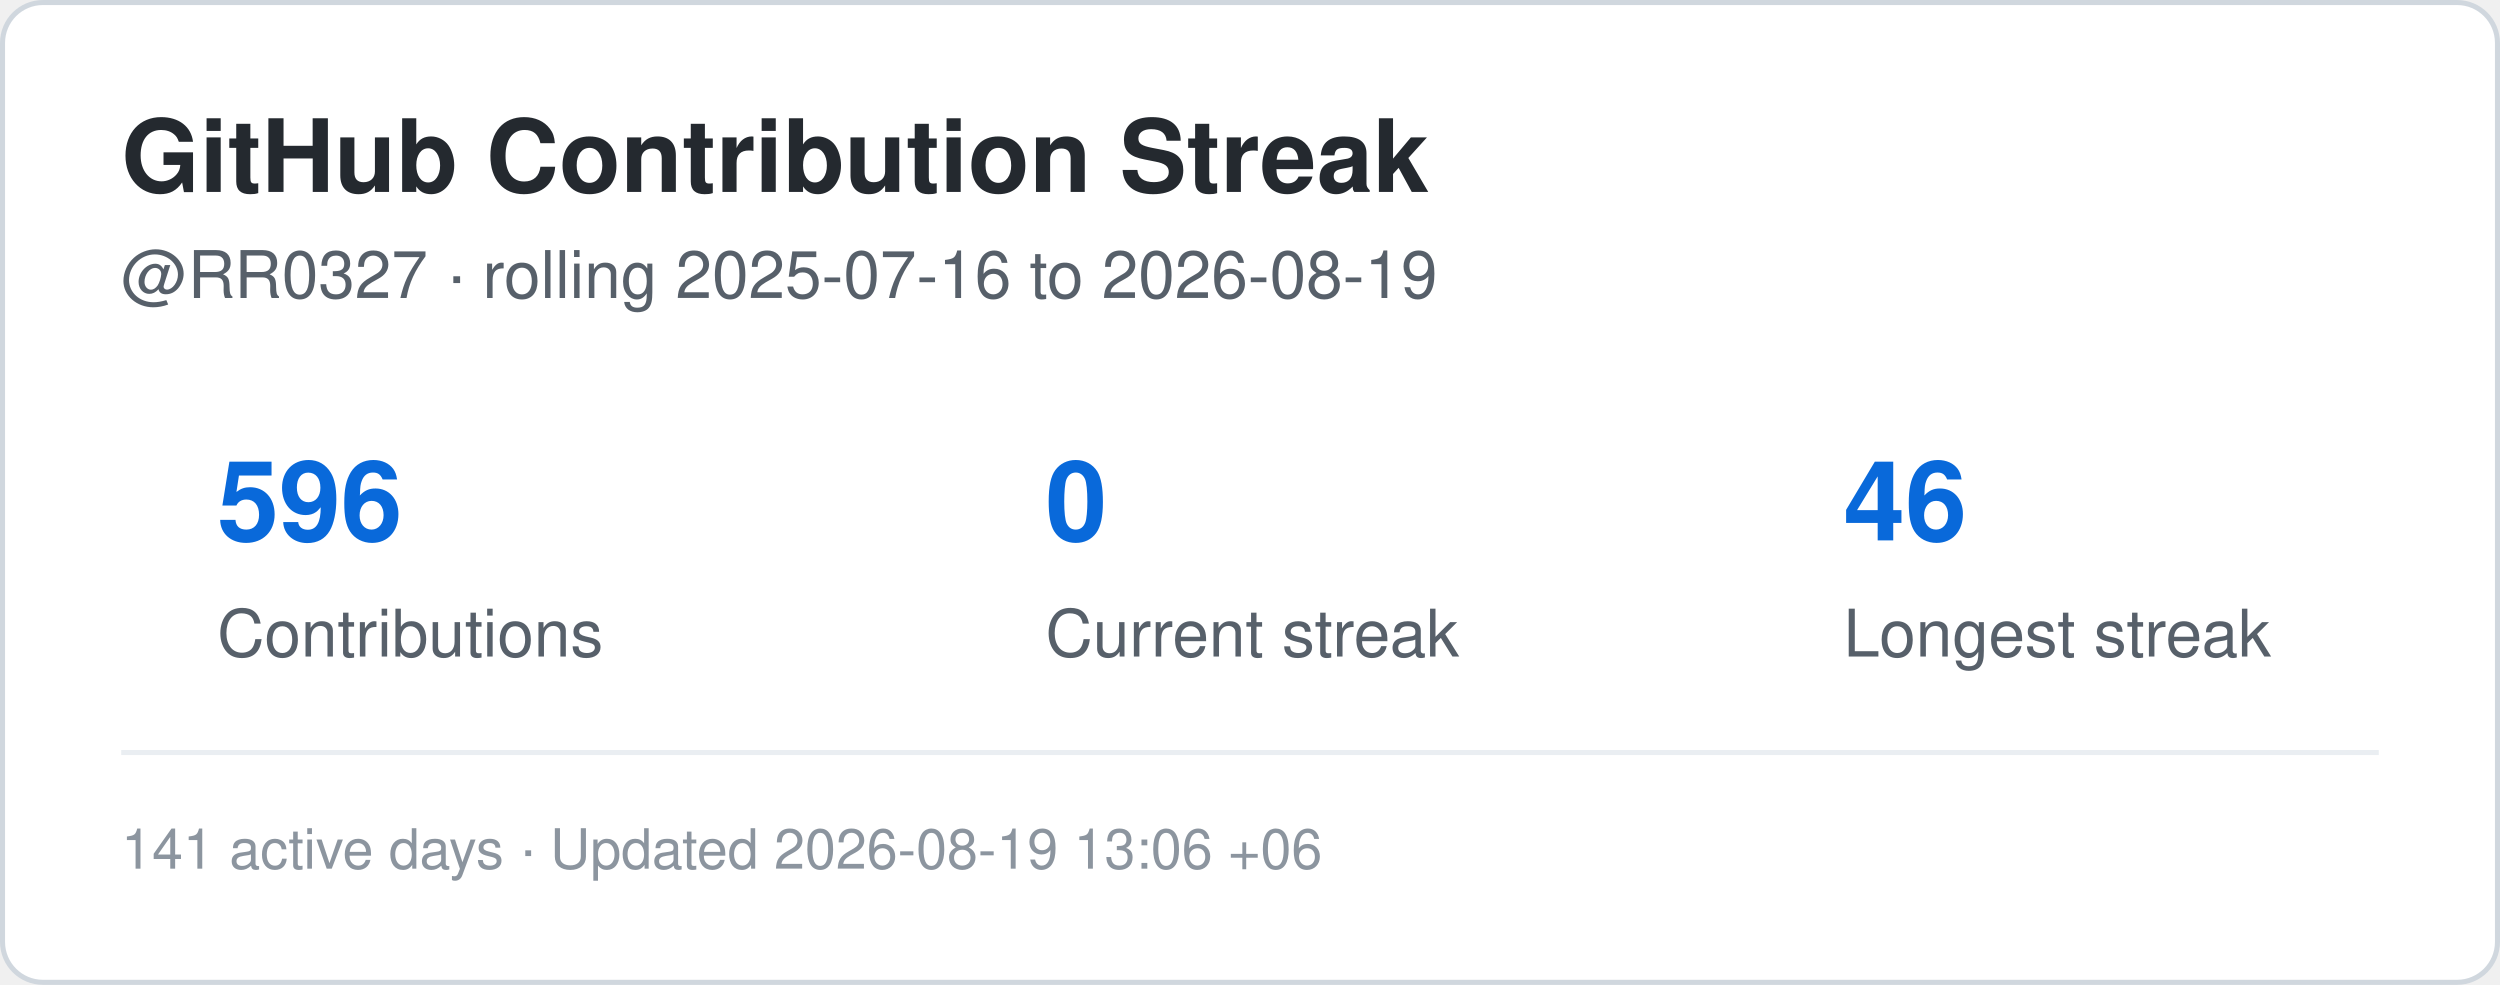
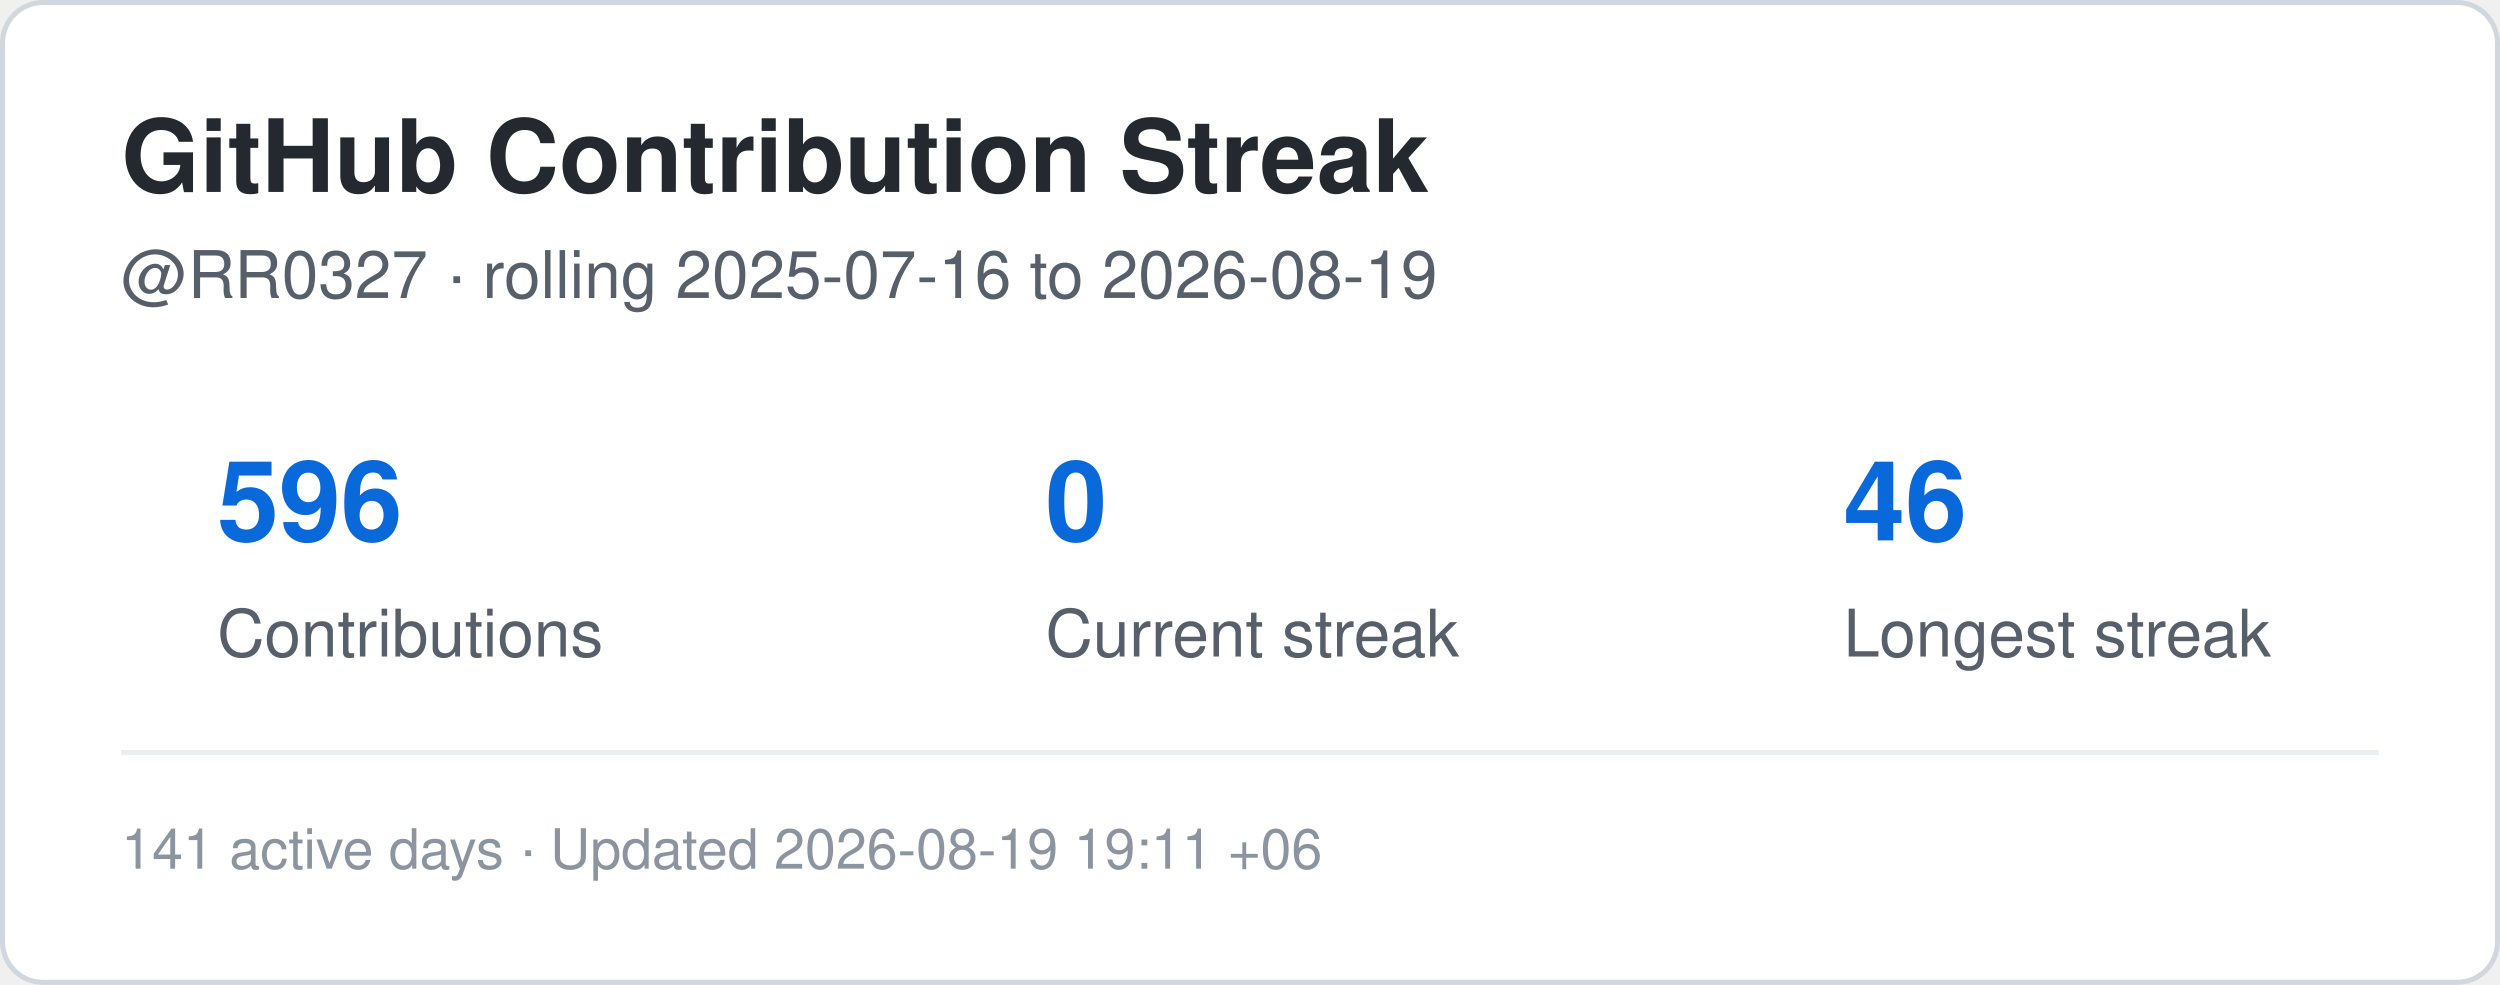
<svg xmlns="http://www.w3.org/2000/svg" width="495" height="195" viewBox="0 0 495 195" role="img" aria-label="Contribution streak for RR0327">
  <rect x="0.5" y="0.5" width="494" height="194" rx="8" fill="#ffffff" stroke="#d0d7de" />
  <style>
    .title {
      font: 700 20px -apple-system,BlinkMacSystemFont,"Segoe UI",Helvetica,Arial,sans-serif;
      fill: #24292f;
    }
    .label {
      font: 500 13px -apple-system,BlinkMacSystemFont,"Segoe UI",Helvetica,Arial,sans-serif;
      fill: #57606a;
    }
    .value {
      font: 700 22px -apple-system,BlinkMacSystemFont,"Segoe UI",Helvetica,Arial,sans-serif;
      fill: #0969da;
    }
    .small {
      font: 400 11px -apple-system,BlinkMacSystemFont,"Segoe UI",Helvetica,Arial,sans-serif;
      fill: #8c959f;
    }
  </style>
  <text x="24" y="38" class="title">GitHub Contribution Streak</text>
  <text x="24" y="59" class="label">
    @RR0327 · rolling 2025-07-16 to 2026-08-19
  </text>
  <text x="43" y="107" class="value">596</text>
  <text x="43" y="130" class="label">Contributions</text>
  <text x="207" y="107" class="value">0</text>
  <text x="207" y="130" class="label">Current streak</text>
  <text x="365" y="107" class="value">46</text>
  <text x="365" y="130" class="label">Longest streak</text>
  <line x1="24" y1="149" x2="471" y2="149" stroke="#eaeef2" />
  <text x="24" y="172" class="small">
-     141 active days · Updated 2026-08-19 13:06 +06
+     141 active days · Updated 2026-08-19 19:11 +06
  </text>
</svg>
